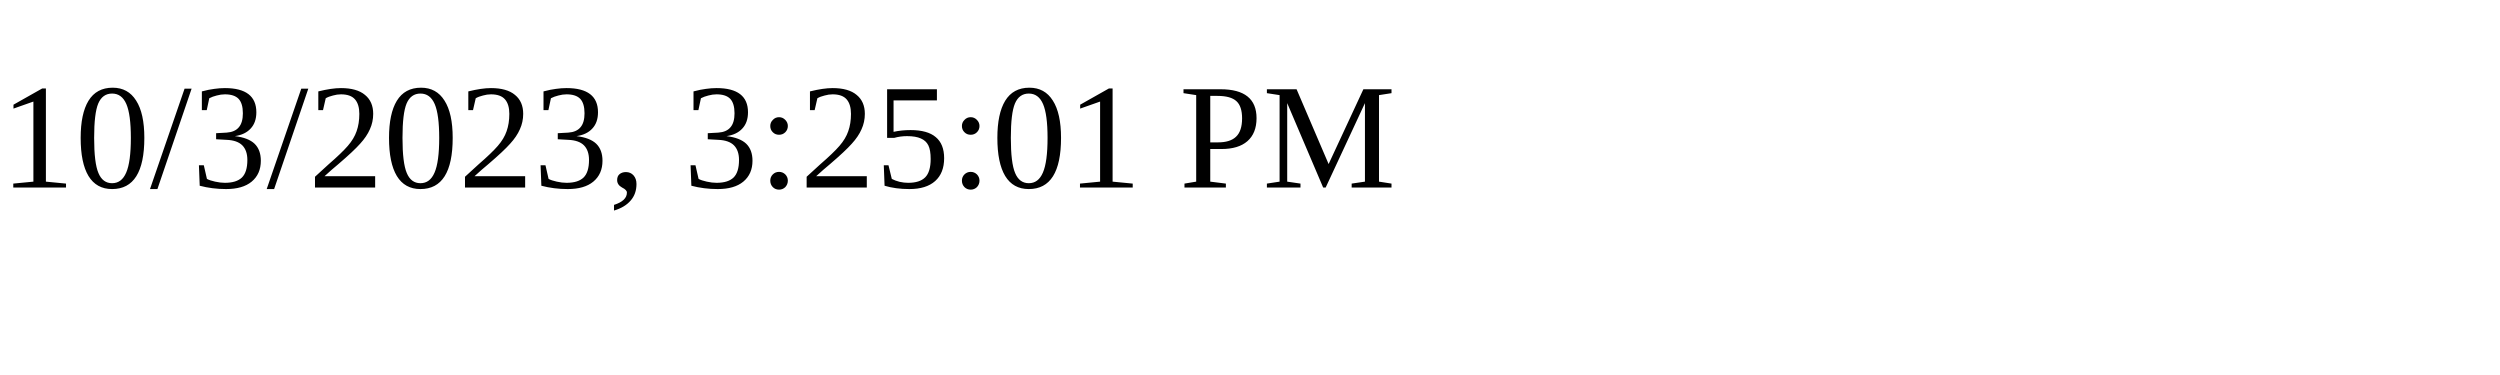
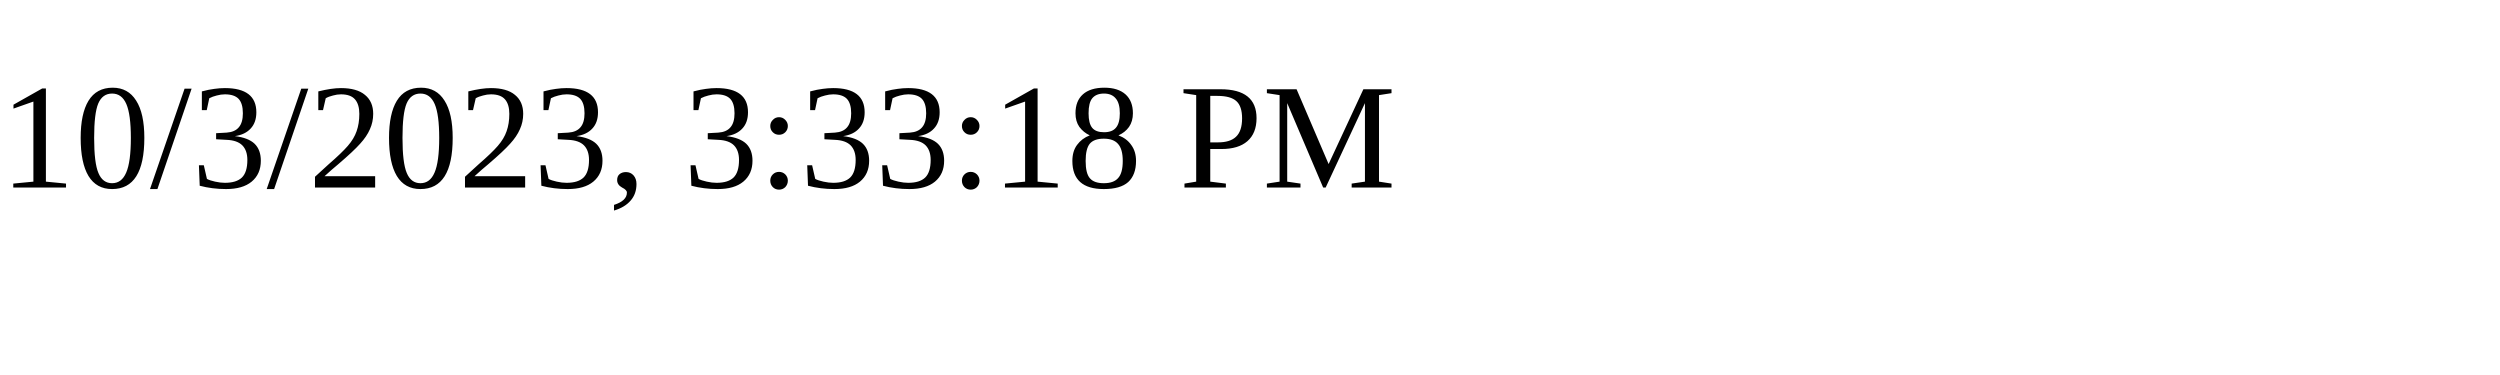
<svg xmlns="http://www.w3.org/2000/svg" height="30" width="200">
-   <text x="0" y="15">10/3/2023, 3:25:01 PM</text>
+   <text x="0" y="15">10/3/2023, 3:33:18 PM</text>
</svg>
